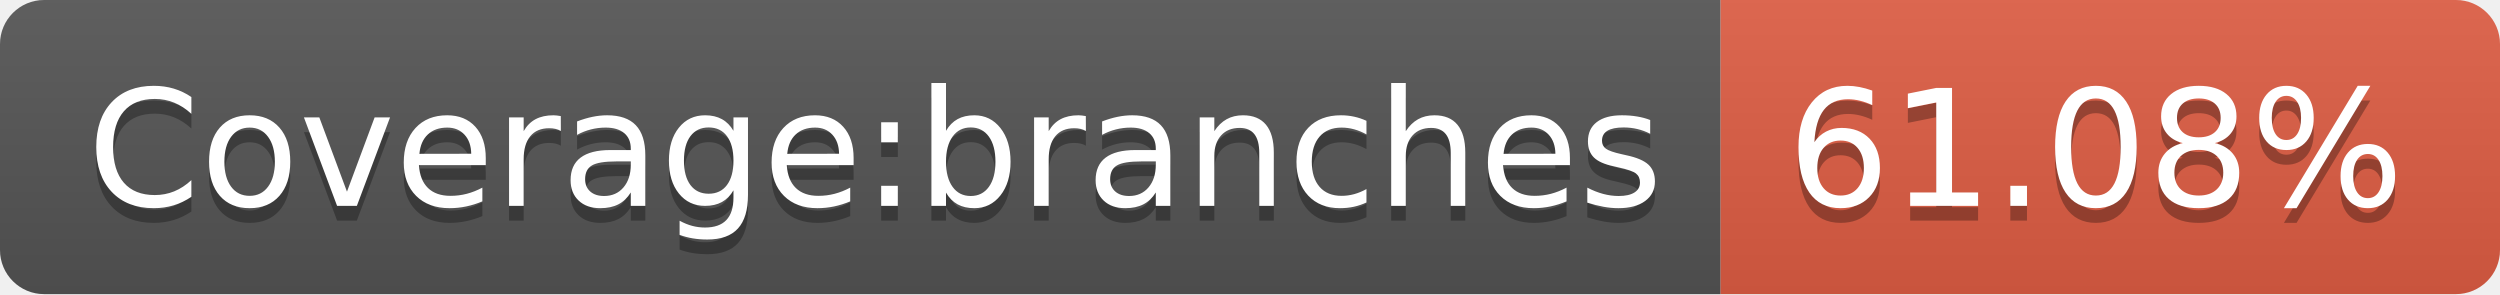
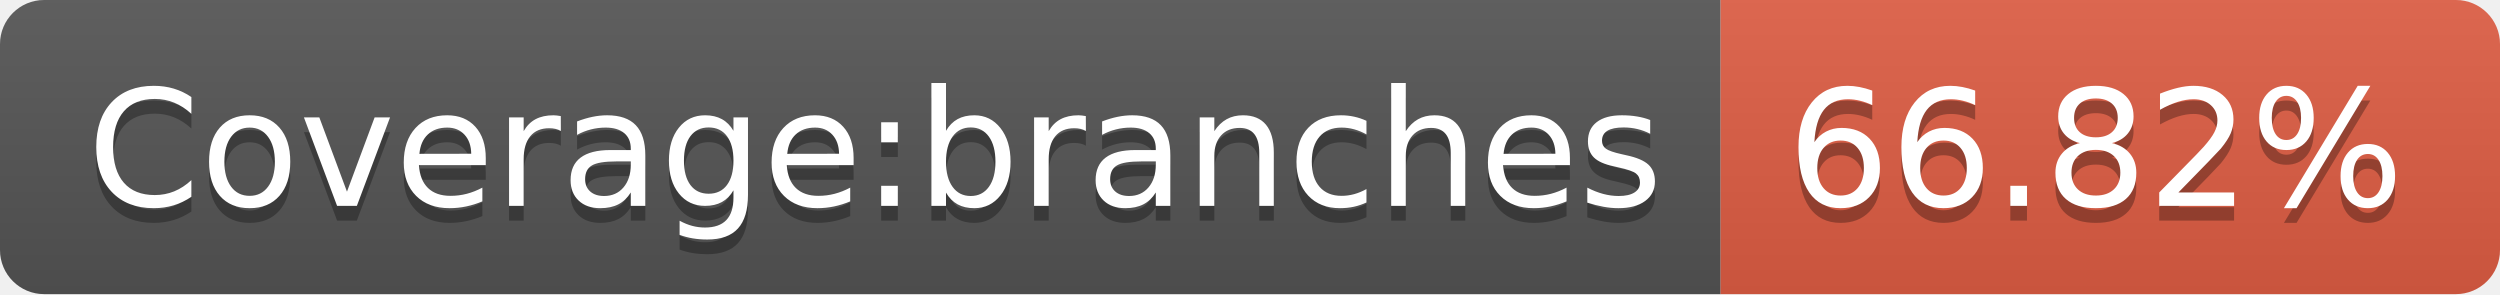
<svg xmlns="http://www.w3.org/2000/svg" width="170" height="20">
  <linearGradient id="b" x2="0" y2="100%">
    <stop offset="0" stop-color="#bbb" stop-opacity=".1" />
    <stop offset="1" stop-opacity=".1" />
  </linearGradient>
  <clipPath id="a">
    <rect width="170" height="20" rx="3" fill="#fff" />
  </clipPath>
  <g clip-path="url(#a)">
    <path fill="#555" d="M0 0h117v20H0z" />
    <path fill="#e05d44" d="M117 0h53v20H117z" />
    <path fill="url(#b)" d="M0 0h170v20H0z" />
  </g>
  <g fill="#fff" text-anchor="middle" font-family="DejaVu Sans,Verdana,Geneva,sans-serif" font-size="110">
    <text x="595" y="150" fill="#010101" fill-opacity=".3" transform="scale(.1)" textLength="1070">Coverage:branches</text>
    <text x="595" y="140" transform="scale(.1)" textLength="1070">Coverage:branches</text>
-     <text x="1425" y="150" fill="#010101" fill-opacity=".3" transform="scale(.1)" textLength="430">61.08%</text>
-     <text x="1425" y="140" transform="scale(.1)" textLength="430">61.08%</text>
+     <text x="1425" y="150" fill="#010101" fill-opacity=".3" transform="scale(.1)" textLength="430">66.82%</text>
+     <text x="1425" y="140" transform="scale(.1)" textLength="430">66.82%</text>
  </g>
</svg>
